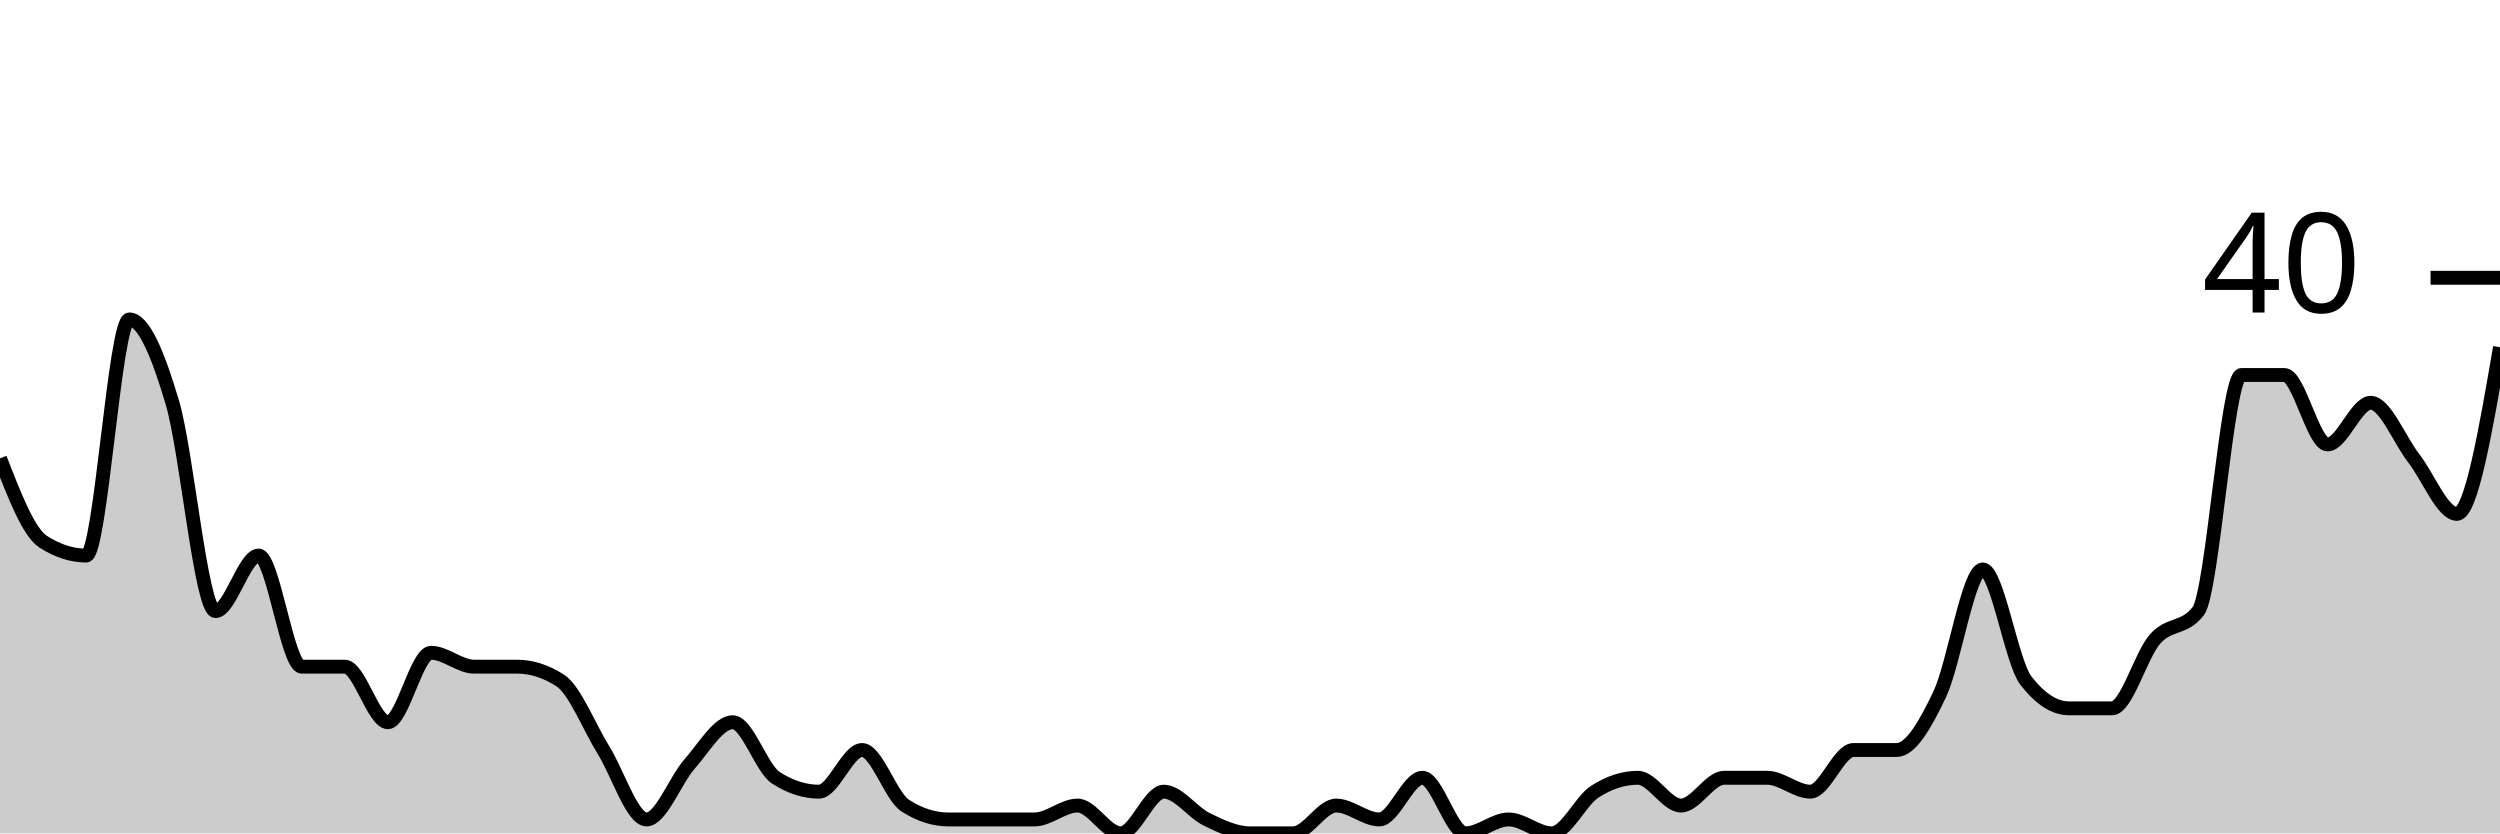
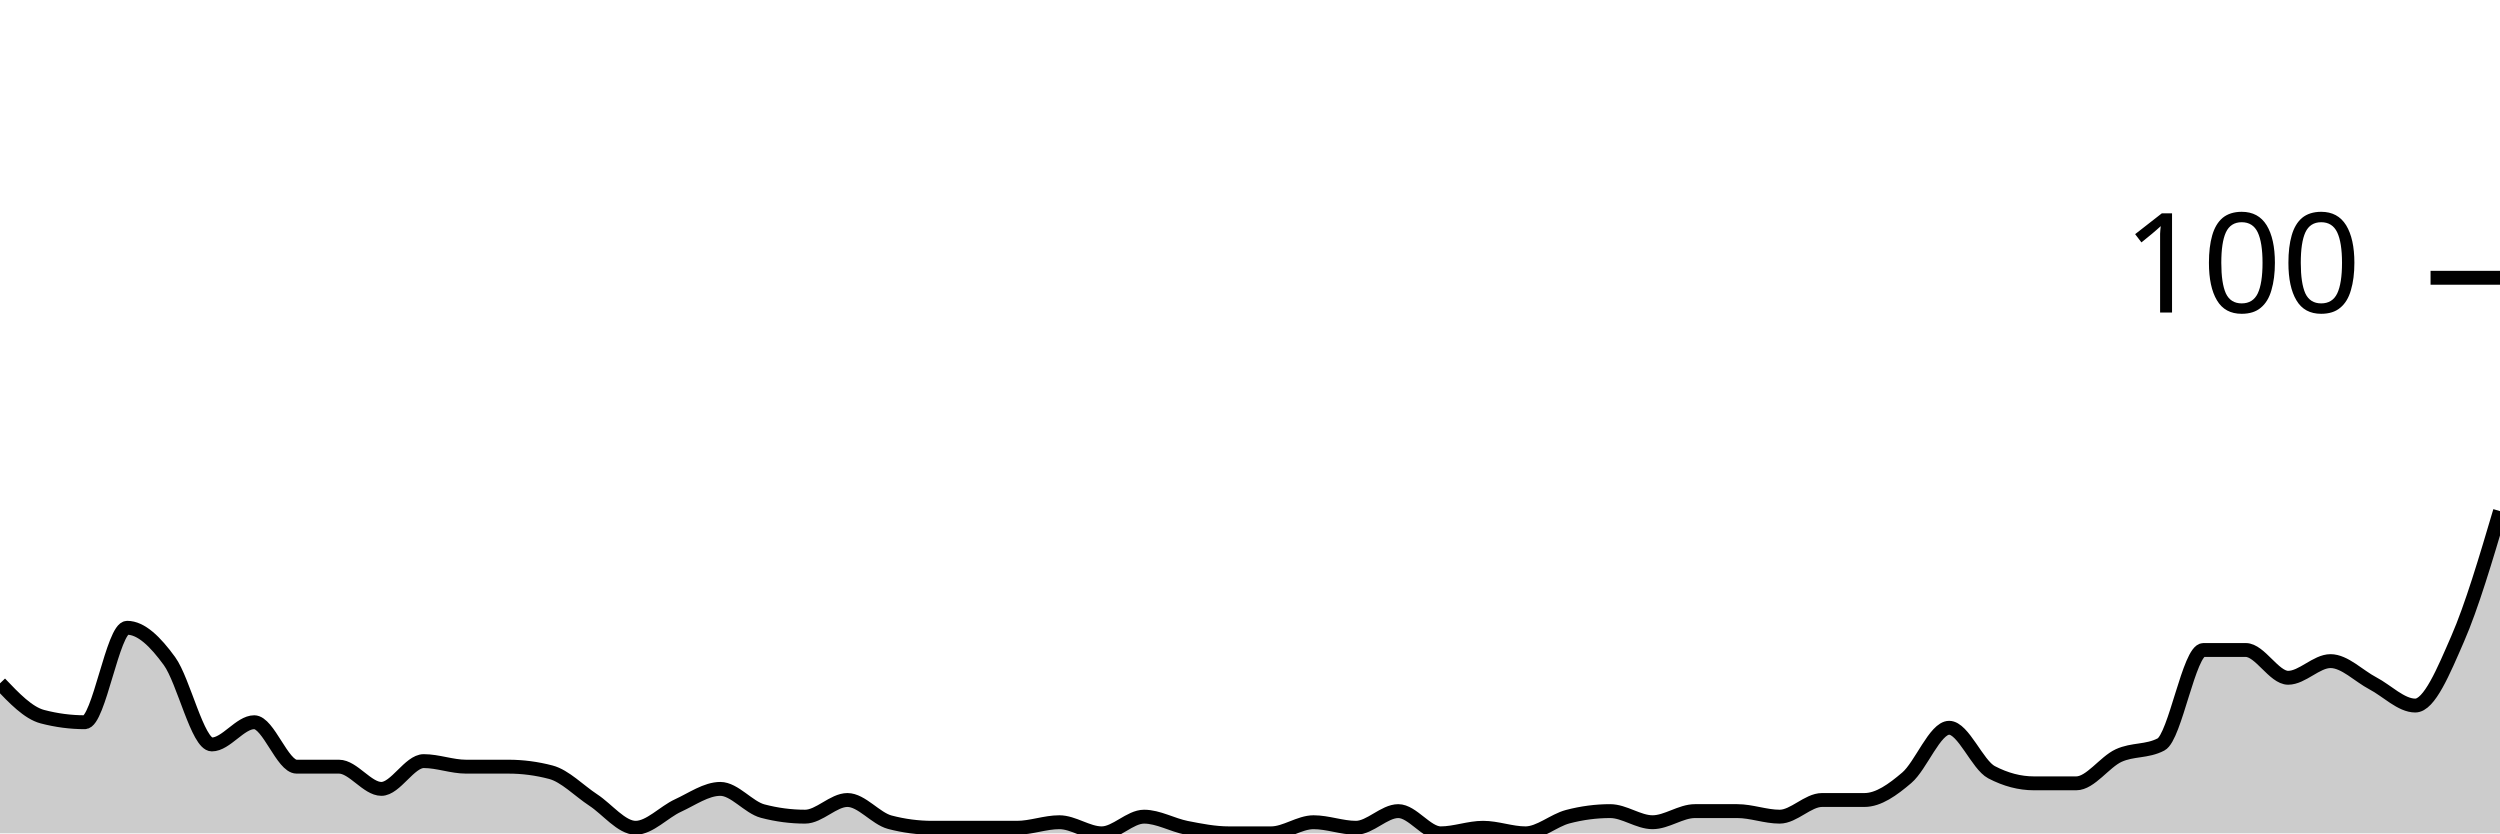
<svg xmlns="http://www.w3.org/2000/svg" viewBox="0 0 180 60">
  <g transform="translate(0,20)">
-     <path class="area" fill="rgba(0, 0, 0, 0.2)" d="M0,13C1.034,15.667,2.069,18.333,3.103,19C4.138,19.667,5.172,20,6.207,20C7.241,20,8.276,3,9.31,3C10.345,3,11.379,5.5,12.414,9C13.448,12.5,14.483,24,15.517,24C16.552,24,17.586,20,18.621,20C19.655,20,20.69,28,21.724,28C22.759,28,23.793,28,24.828,28C25.862,28,26.897,32,27.931,32C28.966,32,30,27,31.034,27C32.069,27,33.103,28,34.138,28C35.172,28,36.207,28,37.241,28C38.276,28,39.31,28.333,40.345,29C41.379,29.667,42.414,32.333,43.448,34C44.483,35.667,45.517,39,46.552,39C47.586,39,48.621,36.167,49.655,35C50.69,33.833,51.724,32,52.759,32C53.793,32,54.828,35.333,55.862,36C56.897,36.667,57.931,37,58.966,37C60,37,61.034,34,62.069,34C63.103,34,64.138,37.333,65.172,38C66.207,38.667,67.241,39,68.276,39C69.31,39,70.345,39,71.379,39C72.414,39,73.448,39,74.483,39C75.517,39,76.552,38,77.586,38C78.621,38,79.655,40,80.69,40C81.724,40,82.759,37,83.793,37C84.828,37,85.862,38.5,86.897,39C87.931,39.5,88.966,40,90,40C91.034,40,92.069,40,93.103,40C94.138,40,95.172,38,96.207,38C97.241,38,98.276,39,99.31,39C100.345,39,101.379,36,102.414,36C103.448,36,104.483,40,105.517,40C106.552,40,107.586,39,108.621,39C109.655,39,110.69,40,111.724,40C112.759,40,113.793,37.667,114.828,37C115.862,36.333,116.897,36,117.931,36C118.966,36,120,38,121.034,38C122.069,38,123.103,36,124.138,36C125.172,36,126.207,36,127.241,36C128.276,36,129.31,37,130.345,37C131.379,37,132.414,34,133.448,34C134.483,34,135.517,34,136.552,34C137.586,34,138.621,32.167,139.655,30C140.69,27.833,141.724,21,142.759,21C143.793,21,144.828,27.667,145.862,29C146.897,30.333,147.931,31,148.966,31C150,31,151.034,31,152.069,31C153.103,31,154.138,27.167,155.172,26C156.207,24.833,157.241,25.333,158.276,24C159.31,22.667,160.345,7,161.379,7C162.414,7,163.448,7,164.483,7C165.517,7,166.552,12,167.586,12C168.621,12,169.655,9,170.69,9C171.724,9,172.759,11.667,173.793,13C174.828,14.333,175.862,17,176.897,17C177.931,17,178.966,11,180,5L180,40C178.966,40,177.931,40,176.897,40C175.862,40,174.828,40,173.793,40C172.759,40,171.724,40,170.69,40C169.655,40,168.621,40,167.586,40C166.552,40,165.517,40,164.483,40C163.448,40,162.414,40,161.379,40C160.345,40,159.31,40,158.276,40C157.241,40,156.207,40,155.172,40C154.138,40,153.103,40,152.069,40C151.034,40,150,40,148.966,40C147.931,40,146.897,40,145.862,40C144.828,40,143.793,40,142.759,40C141.724,40,140.69,40,139.655,40C138.621,40,137.586,40,136.552,40C135.517,40,134.483,40,133.448,40C132.414,40,131.379,40,130.345,40C129.31,40,128.276,40,127.241,40C126.207,40,125.172,40,124.138,40C123.103,40,122.069,40,121.034,40C120,40,118.966,40,117.931,40C116.897,40,115.862,40,114.828,40C113.793,40,112.759,40,111.724,40C110.69,40,109.655,40,108.621,40C107.586,40,106.552,40,105.517,40C104.483,40,103.448,40,102.414,40C101.379,40,100.345,40,99.31,40C98.276,40,97.241,40,96.207,40C95.172,40,94.138,40,93.103,40C92.069,40,91.034,40,90,40C88.966,40,87.931,40,86.897,40C85.862,40,84.828,40,83.793,40C82.759,40,81.724,40,80.69,40C79.655,40,78.621,40,77.586,40C76.552,40,75.517,40,74.483,40C73.448,40,72.414,40,71.379,40C70.345,40,69.31,40,68.276,40C67.241,40,66.207,40,65.172,40C64.138,40,63.103,40,62.069,40C61.034,40,60,40,58.966,40C57.931,40,56.897,40,55.862,40C54.828,40,53.793,40,52.759,40C51.724,40,50.69,40,49.655,40C48.621,40,47.586,40,46.552,40C45.517,40,44.483,40,43.448,40C42.414,40,41.379,40,40.345,40C39.31,40,38.276,40,37.241,40C36.207,40,35.172,40,34.138,40C33.103,40,32.069,40,31.034,40C30,40,28.966,40,27.931,40C26.897,40,25.862,40,24.828,40C23.793,40,22.759,40,21.724,40C20.69,40,19.655,40,18.621,40C17.586,40,16.552,40,15.517,40C14.483,40,13.448,40,12.414,40C11.379,40,10.345,40,9.31,40C8.276,40,7.241,40,6.207,40C5.172,40,4.138,40,3.103,40C2.069,40,1.034,40,0,40Z" />
-     <path class="line" stroke="black" fill="none" d="M0,13C1.034,15.667,2.069,18.333,3.103,19C4.138,19.667,5.172,20,6.207,20C7.241,20,8.276,3,9.31,3C10.345,3,11.379,5.5,12.414,9C13.448,12.5,14.483,24,15.517,24C16.552,24,17.586,20,18.621,20C19.655,20,20.69,28,21.724,28C22.759,28,23.793,28,24.828,28C25.862,28,26.897,32,27.931,32C28.966,32,30,27,31.034,27C32.069,27,33.103,28,34.138,28C35.172,28,36.207,28,37.241,28C38.276,28,39.31,28.333,40.345,29C41.379,29.667,42.414,32.333,43.448,34C44.483,35.667,45.517,39,46.552,39C47.586,39,48.621,36.167,49.655,35C50.69,33.833,51.724,32,52.759,32C53.793,32,54.828,35.333,55.862,36C56.897,36.667,57.931,37,58.966,37C60,37,61.034,34,62.069,34C63.103,34,64.138,37.333,65.172,38C66.207,38.667,67.241,39,68.276,39C69.31,39,70.345,39,71.379,39C72.414,39,73.448,39,74.483,39C75.517,39,76.552,38,77.586,38C78.621,38,79.655,40,80.69,40C81.724,40,82.759,37,83.793,37C84.828,37,85.862,38.5,86.897,39C87.931,39.5,88.966,40,90,40C91.034,40,92.069,40,93.103,40C94.138,40,95.172,38,96.207,38C97.241,38,98.276,39,99.31,39C100.345,39,101.379,36,102.414,36C103.448,36,104.483,40,105.517,40C106.552,40,107.586,39,108.621,39C109.655,39,110.69,40,111.724,40C112.759,40,113.793,37.667,114.828,37C115.862,36.333,116.897,36,117.931,36C118.966,36,120,38,121.034,38C122.069,38,123.103,36,124.138,36C125.172,36,126.207,36,127.241,36C128.276,36,129.31,37,130.345,37C131.379,37,132.414,34,133.448,34C134.483,34,135.517,34,136.552,34C137.586,34,138.621,32.167,139.655,30C140.69,27.833,141.724,21,142.759,21C143.793,21,144.828,27.667,145.862,29C146.897,30.333,147.931,31,148.966,31C150,31,151.034,31,152.069,31C153.103,31,154.138,27.167,155.172,26C156.207,24.833,157.241,25.333,158.276,24C159.31,22.667,160.345,7,161.379,7C162.414,7,163.448,7,164.483,7C165.517,7,166.552,12,167.586,12C168.621,12,169.655,9,170.69,9C171.724,9,172.759,11.667,173.793,13C174.828,14.333,175.862,17,176.897,17C177.931,17,178.966,11,180,5" />
+     <path class="area" fill="rgba(0, 0, 0, 0.2)" d="M0,29.2C1.017,30.267,2.034,31.333,3.051,31.6C4.068,31.867,5.085,32,6.102,32C7.119,32,8.136,25.2,9.153,25.2C10.169,25.2,11.186,26.2,12.203,27.6C13.22,29,14.237,33.6,15.254,33.6C16.271,33.6,17.288,32,18.305,32C19.322,32,20.339,35.2,21.356,35.2C22.373,35.2,23.39,35.2,24.407,35.2C25.424,35.2,26.441,36.8,27.458,36.8C28.475,36.8,29.492,34.8,30.508,34.8C31.525,34.8,32.542,35.2,33.559,35.2C34.576,35.2,35.593,35.2,36.61,35.2C37.627,35.2,38.644,35.333,39.661,35.6C40.678,35.867,41.695,36.933,42.712,37.6C43.729,38.267,44.746,39.6,45.763,39.6C46.78,39.6,47.797,38.467,48.814,38C49.831,37.533,50.847,36.8,51.864,36.8C52.881,36.8,53.898,38.133,54.915,38.4C55.932,38.667,56.949,38.8,57.966,38.8C58.983,38.8,60,37.6,61.017,37.6C62.034,37.6,63.051,38.933,64.068,39.2C65.085,39.467,66.102,39.6,67.119,39.6C68.136,39.6,69.153,39.6,70.169,39.6C71.186,39.6,72.203,39.6,73.22,39.6C74.237,39.6,75.254,39.2,76.271,39.2C77.288,39.2,78.305,40,79.322,40C80.339,40,81.356,38.8,82.373,38.8C83.39,38.8,84.407,39.4,85.424,39.6C86.441,39.8,87.458,40,88.475,40C89.492,40,90.508,40,91.525,40C92.542,40,93.559,39.2,94.576,39.2C95.593,39.2,96.61,39.6,97.627,39.6C98.644,39.6,99.661,38.4,100.678,38.4C101.695,38.4,102.712,40,103.729,40C104.746,40,105.763,39.6,106.78,39.6C107.797,39.6,108.814,40,109.831,40C110.847,40,111.864,39.067,112.881,38.8C113.898,38.533,114.915,38.4,115.932,38.4C116.949,38.4,117.966,39.2,118.983,39.2C120,39.2,121.017,38.4,122.034,38.4C123.051,38.4,124.068,38.4,125.085,38.4C126.102,38.4,127.119,38.8,128.136,38.8C129.153,38.8,130.169,37.6,131.186,37.6C132.203,37.6,133.22,37.6,134.237,37.6C135.254,37.6,136.271,36.867,137.288,36C138.305,35.133,139.322,32.4,140.339,32.4C141.356,32.4,142.373,35.067,143.39,35.6C144.407,36.133,145.424,36.4,146.441,36.4C147.458,36.4,148.475,36.4,149.492,36.4C150.508,36.4,151.525,34.867,152.542,34.4C153.559,33.933,154.576,34.133,155.593,33.6C156.61,33.067,157.627,26.8,158.644,26.8C159.661,26.8,160.678,26.8,161.695,26.8C162.712,26.8,163.729,28.8,164.746,28.8C165.763,28.8,166.78,27.6,167.797,27.6C168.814,27.6,169.831,28.667,170.847,29.2C171.864,29.733,172.881,30.8,173.898,30.8C174.915,30.8,175.932,28.333,176.949,26C177.966,23.667,178.983,20.233,180,16.8L180,40C178.983,40,177.966,40,176.949,40C175.932,40,174.915,40,173.898,40C172.881,40,171.864,40,170.847,40C169.831,40,168.814,40,167.797,40C166.78,40,165.763,40,164.746,40C163.729,40,162.712,40,161.695,40C160.678,40,159.661,40,158.644,40C157.627,40,156.61,40,155.593,40C154.576,40,153.559,40,152.542,40C151.525,40,150.508,40,149.492,40C148.475,40,147.458,40,146.441,40C145.424,40,144.407,40,143.39,40C142.373,40,141.356,40,140.339,40C139.322,40,138.305,40,137.288,40C136.271,40,135.254,40,134.237,40C133.22,40,132.203,40,131.186,40C130.169,40,129.153,40,128.136,40C127.119,40,126.102,40,125.085,40C124.068,40,123.051,40,122.034,40C121.017,40,120,40,118.983,40C117.966,40,116.949,40,115.932,40C114.915,40,113.898,40,112.881,40C111.864,40,110.847,40,109.831,40C108.814,40,107.797,40,106.78,40C105.763,40,104.746,40,103.729,40C102.712,40,101.695,40,100.678,40C99.661,40,98.644,40,97.627,40C96.61,40,95.593,40,94.576,40C93.559,40,92.542,40,91.525,40C90.508,40,89.492,40,88.475,40C87.458,40,86.441,40,85.424,40C84.407,40,83.39,40,82.373,40C81.356,40,80.339,40,79.322,40C78.305,40,77.288,40,76.271,40C75.254,40,74.237,40,73.22,40C72.203,40,71.186,40,70.169,40C69.153,40,68.136,40,67.119,40C66.102,40,65.085,40,64.068,40C63.051,40,62.034,40,61.017,40C60,40,58.983,40,57.966,40C56.949,40,55.932,40,54.915,40C53.898,40,52.881,40,51.864,40C50.847,40,49.831,40,48.814,40C47.797,40,46.78,40,45.763,40C44.746,40,43.729,40,42.712,40C41.695,40,40.678,40,39.661,40C38.644,40,37.627,40,36.61,40C35.593,40,34.576,40,33.559,40C32.542,40,31.525,40,30.508,40C29.492,40,28.475,40,27.458,40C26.441,40,25.424,40,24.407,40C23.39,40,22.373,40,21.356,40C20.339,40,19.322,40,18.305,40C17.288,40,16.271,40,15.254,40C14.237,40,13.22,40,12.203,40C11.186,40,10.169,40,9.153,40C8.136,40,7.119,40,6.102,40C5.085,40,4.068,40,3.051,40C2.034,40,1.017,40,0,40Z" />
+     <path class="line" stroke="black" fill="none" d="M0,29.2C1.017,30.267,2.034,31.333,3.051,31.6C4.068,31.867,5.085,32,6.102,32C7.119,32,8.136,25.2,9.153,25.2C10.169,25.2,11.186,26.2,12.203,27.6C13.22,29,14.237,33.6,15.254,33.6C16.271,33.6,17.288,32,18.305,32C19.322,32,20.339,35.2,21.356,35.2C22.373,35.2,23.39,35.2,24.407,35.2C25.424,35.2,26.441,36.8,27.458,36.8C28.475,36.8,29.492,34.8,30.508,34.8C31.525,34.8,32.542,35.2,33.559,35.2C34.576,35.2,35.593,35.2,36.61,35.2C37.627,35.2,38.644,35.333,39.661,35.6C40.678,35.867,41.695,36.933,42.712,37.6C43.729,38.267,44.746,39.6,45.763,39.6C46.78,39.6,47.797,38.467,48.814,38C49.831,37.533,50.847,36.8,51.864,36.8C52.881,36.8,53.898,38.133,54.915,38.4C55.932,38.667,56.949,38.8,57.966,38.8C58.983,38.8,60,37.6,61.017,37.6C62.034,37.6,63.051,38.933,64.068,39.2C65.085,39.467,66.102,39.6,67.119,39.6C68.136,39.6,69.153,39.6,70.169,39.6C71.186,39.6,72.203,39.6,73.22,39.6C74.237,39.6,75.254,39.2,76.271,39.2C77.288,39.2,78.305,40,79.322,40C80.339,40,81.356,38.8,82.373,38.8C83.39,38.8,84.407,39.4,85.424,39.6C86.441,39.8,87.458,40,88.475,40C89.492,40,90.508,40,91.525,40C92.542,40,93.559,39.2,94.576,39.2C95.593,39.2,96.61,39.6,97.627,39.6C98.644,39.6,99.661,38.4,100.678,38.4C101.695,38.4,102.712,40,103.729,40C104.746,40,105.763,39.6,106.78,39.6C107.797,39.6,108.814,40,109.831,40C110.847,40,111.864,39.067,112.881,38.8C113.898,38.533,114.915,38.4,115.932,38.4C116.949,38.4,117.966,39.2,118.983,39.2C120,39.2,121.017,38.4,122.034,38.4C123.051,38.4,124.068,38.4,125.085,38.4C126.102,38.4,127.119,38.8,128.136,38.8C129.153,38.8,130.169,37.6,131.186,37.6C132.203,37.6,133.22,37.6,134.237,37.6C135.254,37.6,136.271,36.867,137.288,36C138.305,35.133,139.322,32.4,140.339,32.4C141.356,32.4,142.373,35.067,143.39,35.6C144.407,36.133,145.424,36.4,146.441,36.4C147.458,36.4,148.475,36.4,149.492,36.4C150.508,36.4,151.525,34.867,152.542,34.4C153.559,33.933,154.576,34.133,155.593,33.6C156.61,33.067,157.627,26.8,158.644,26.8C159.661,26.8,160.678,26.8,161.695,26.8C162.712,26.8,163.729,28.8,164.746,28.8C165.763,28.8,166.78,27.6,167.797,27.6C168.814,27.6,169.831,28.667,170.847,29.2C171.864,29.733,172.881,30.8,173.898,30.8C174.915,30.8,175.932,28.333,176.949,26C177.966,23.667,178.983,20.233,180,16.8" />
    <path class="axis-ceiling" stroke-width="1" stroke="black" fill="none" d="M175,0L180,0" />
-     <text class="axis-ceiling-label" font-family="sans-serif" text-anchor="end" font-size="10px" x="170" y="2.5">40</text>
+     <text class="axis-ceiling-label" font-family="sans-serif" text-anchor="end" font-size="10px" x="170" y="2.5">100</text>
  </g>
</svg>
